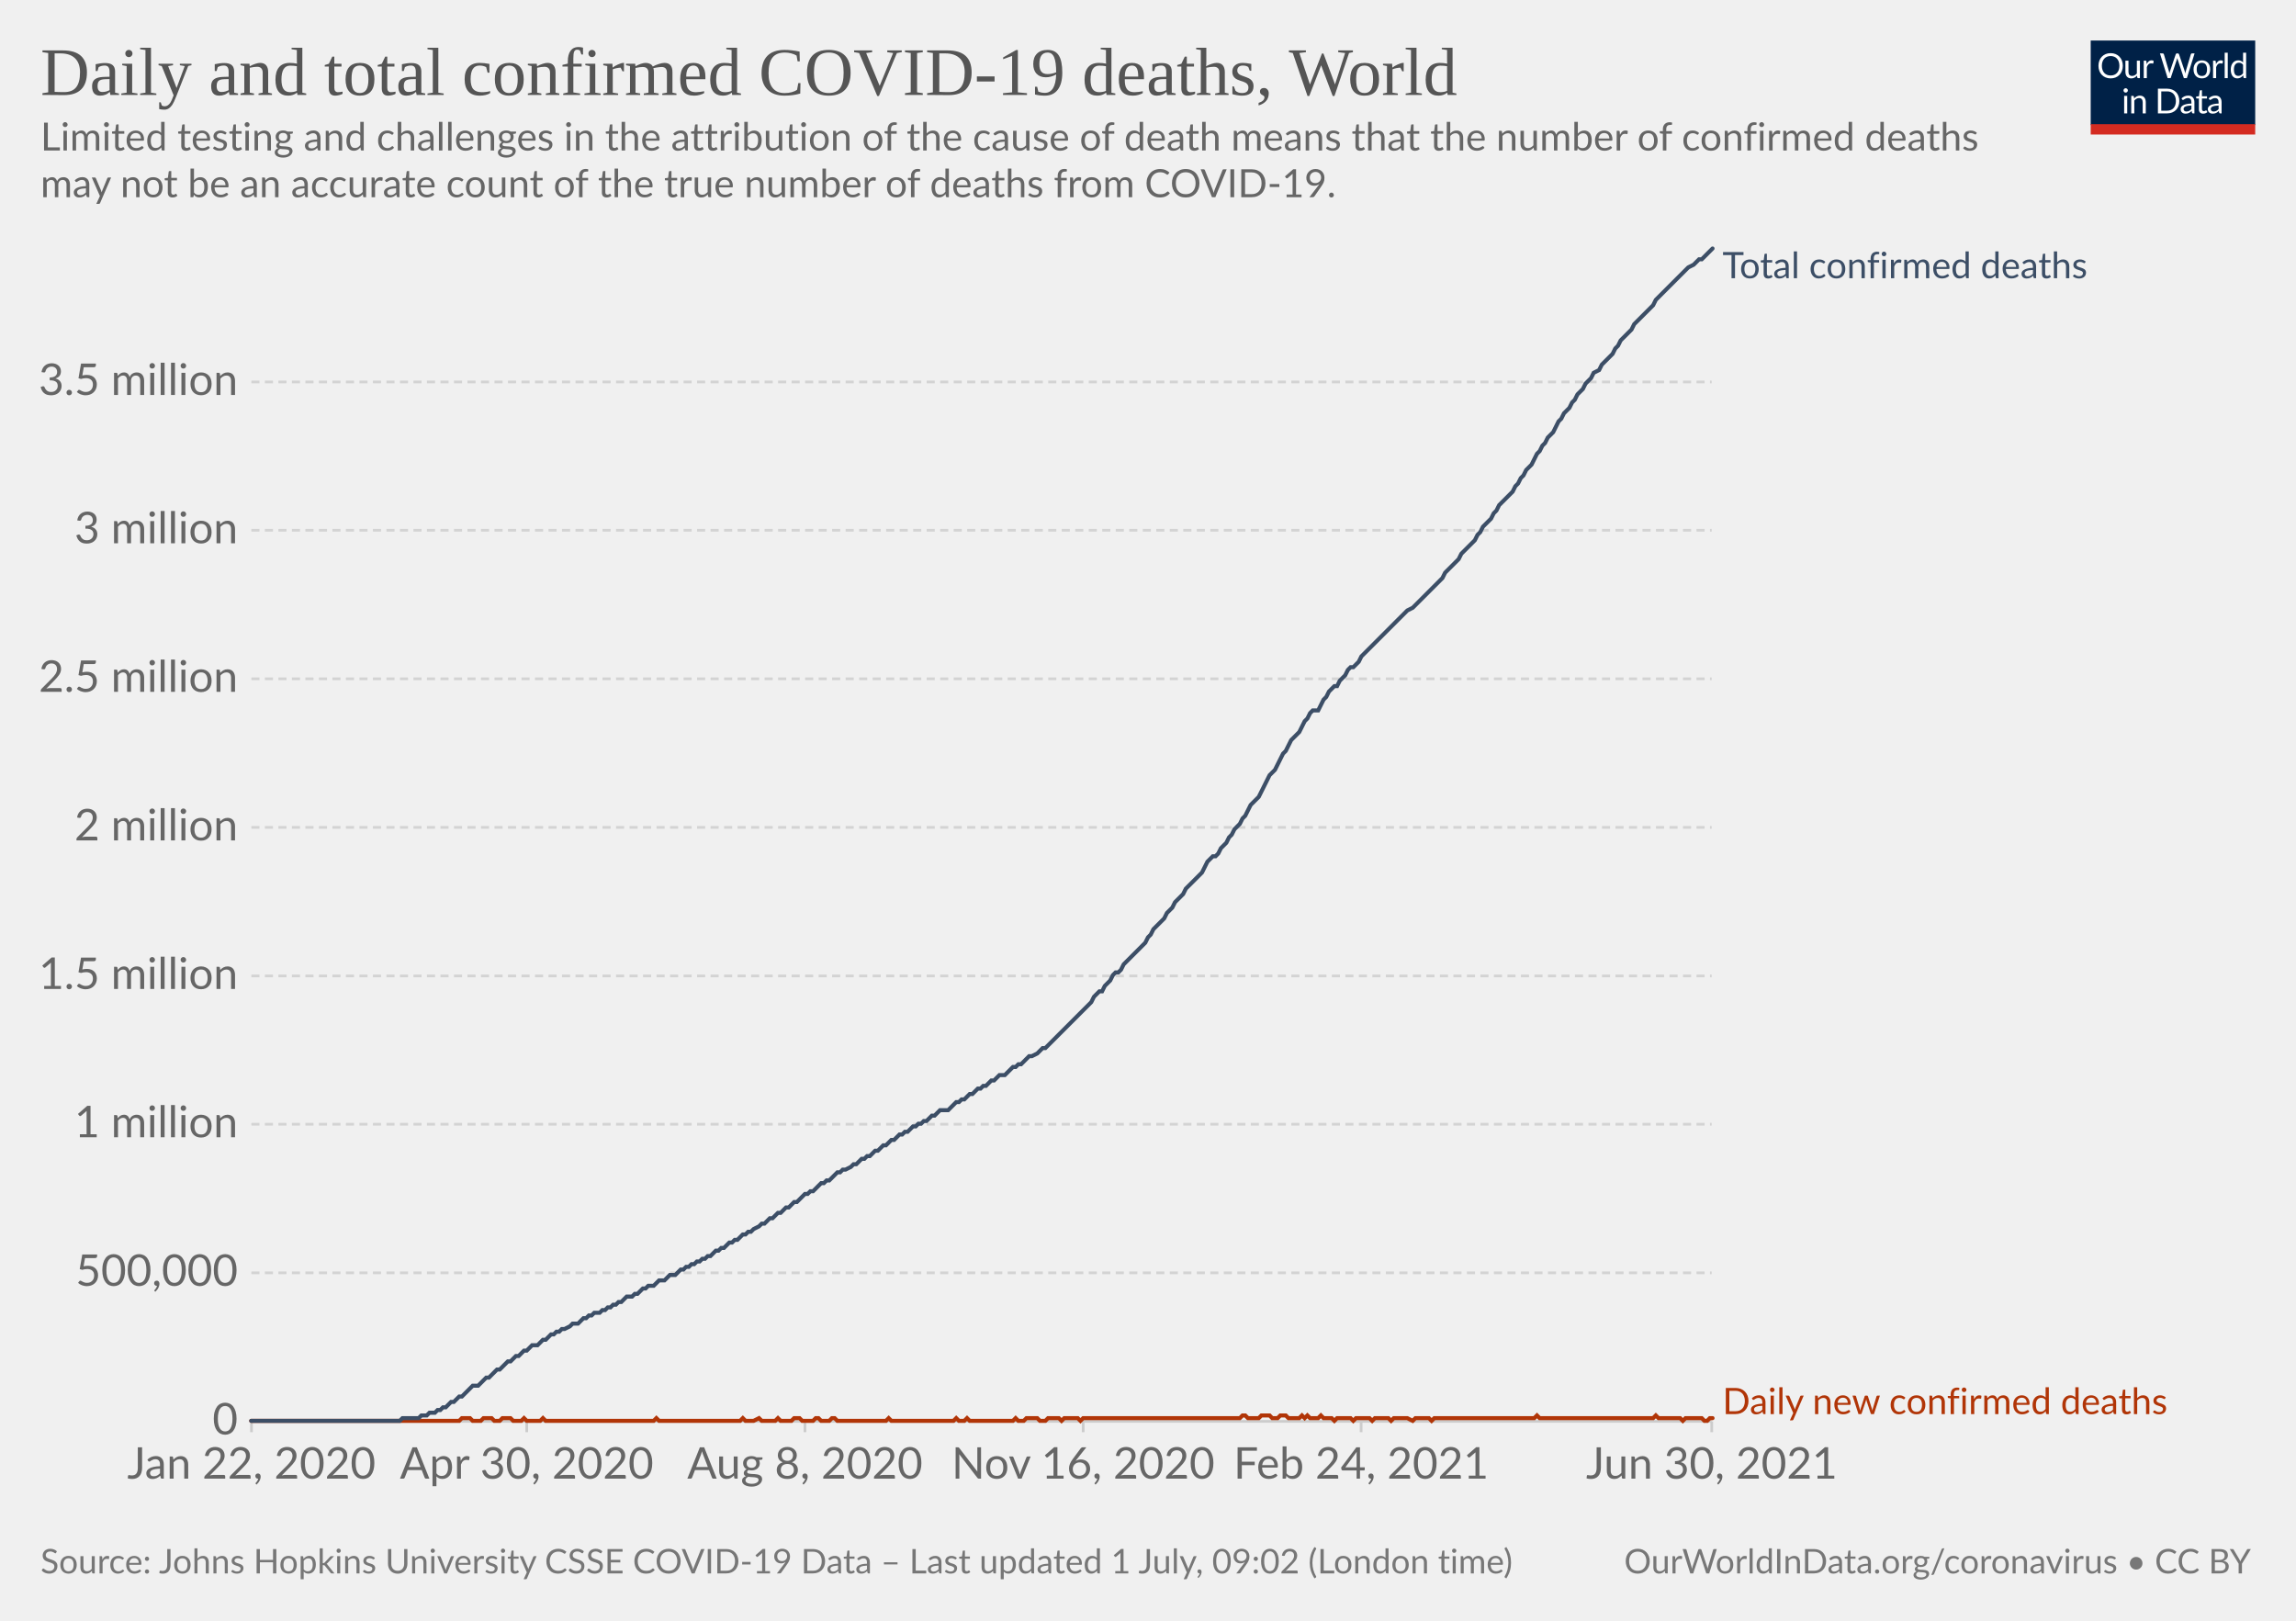
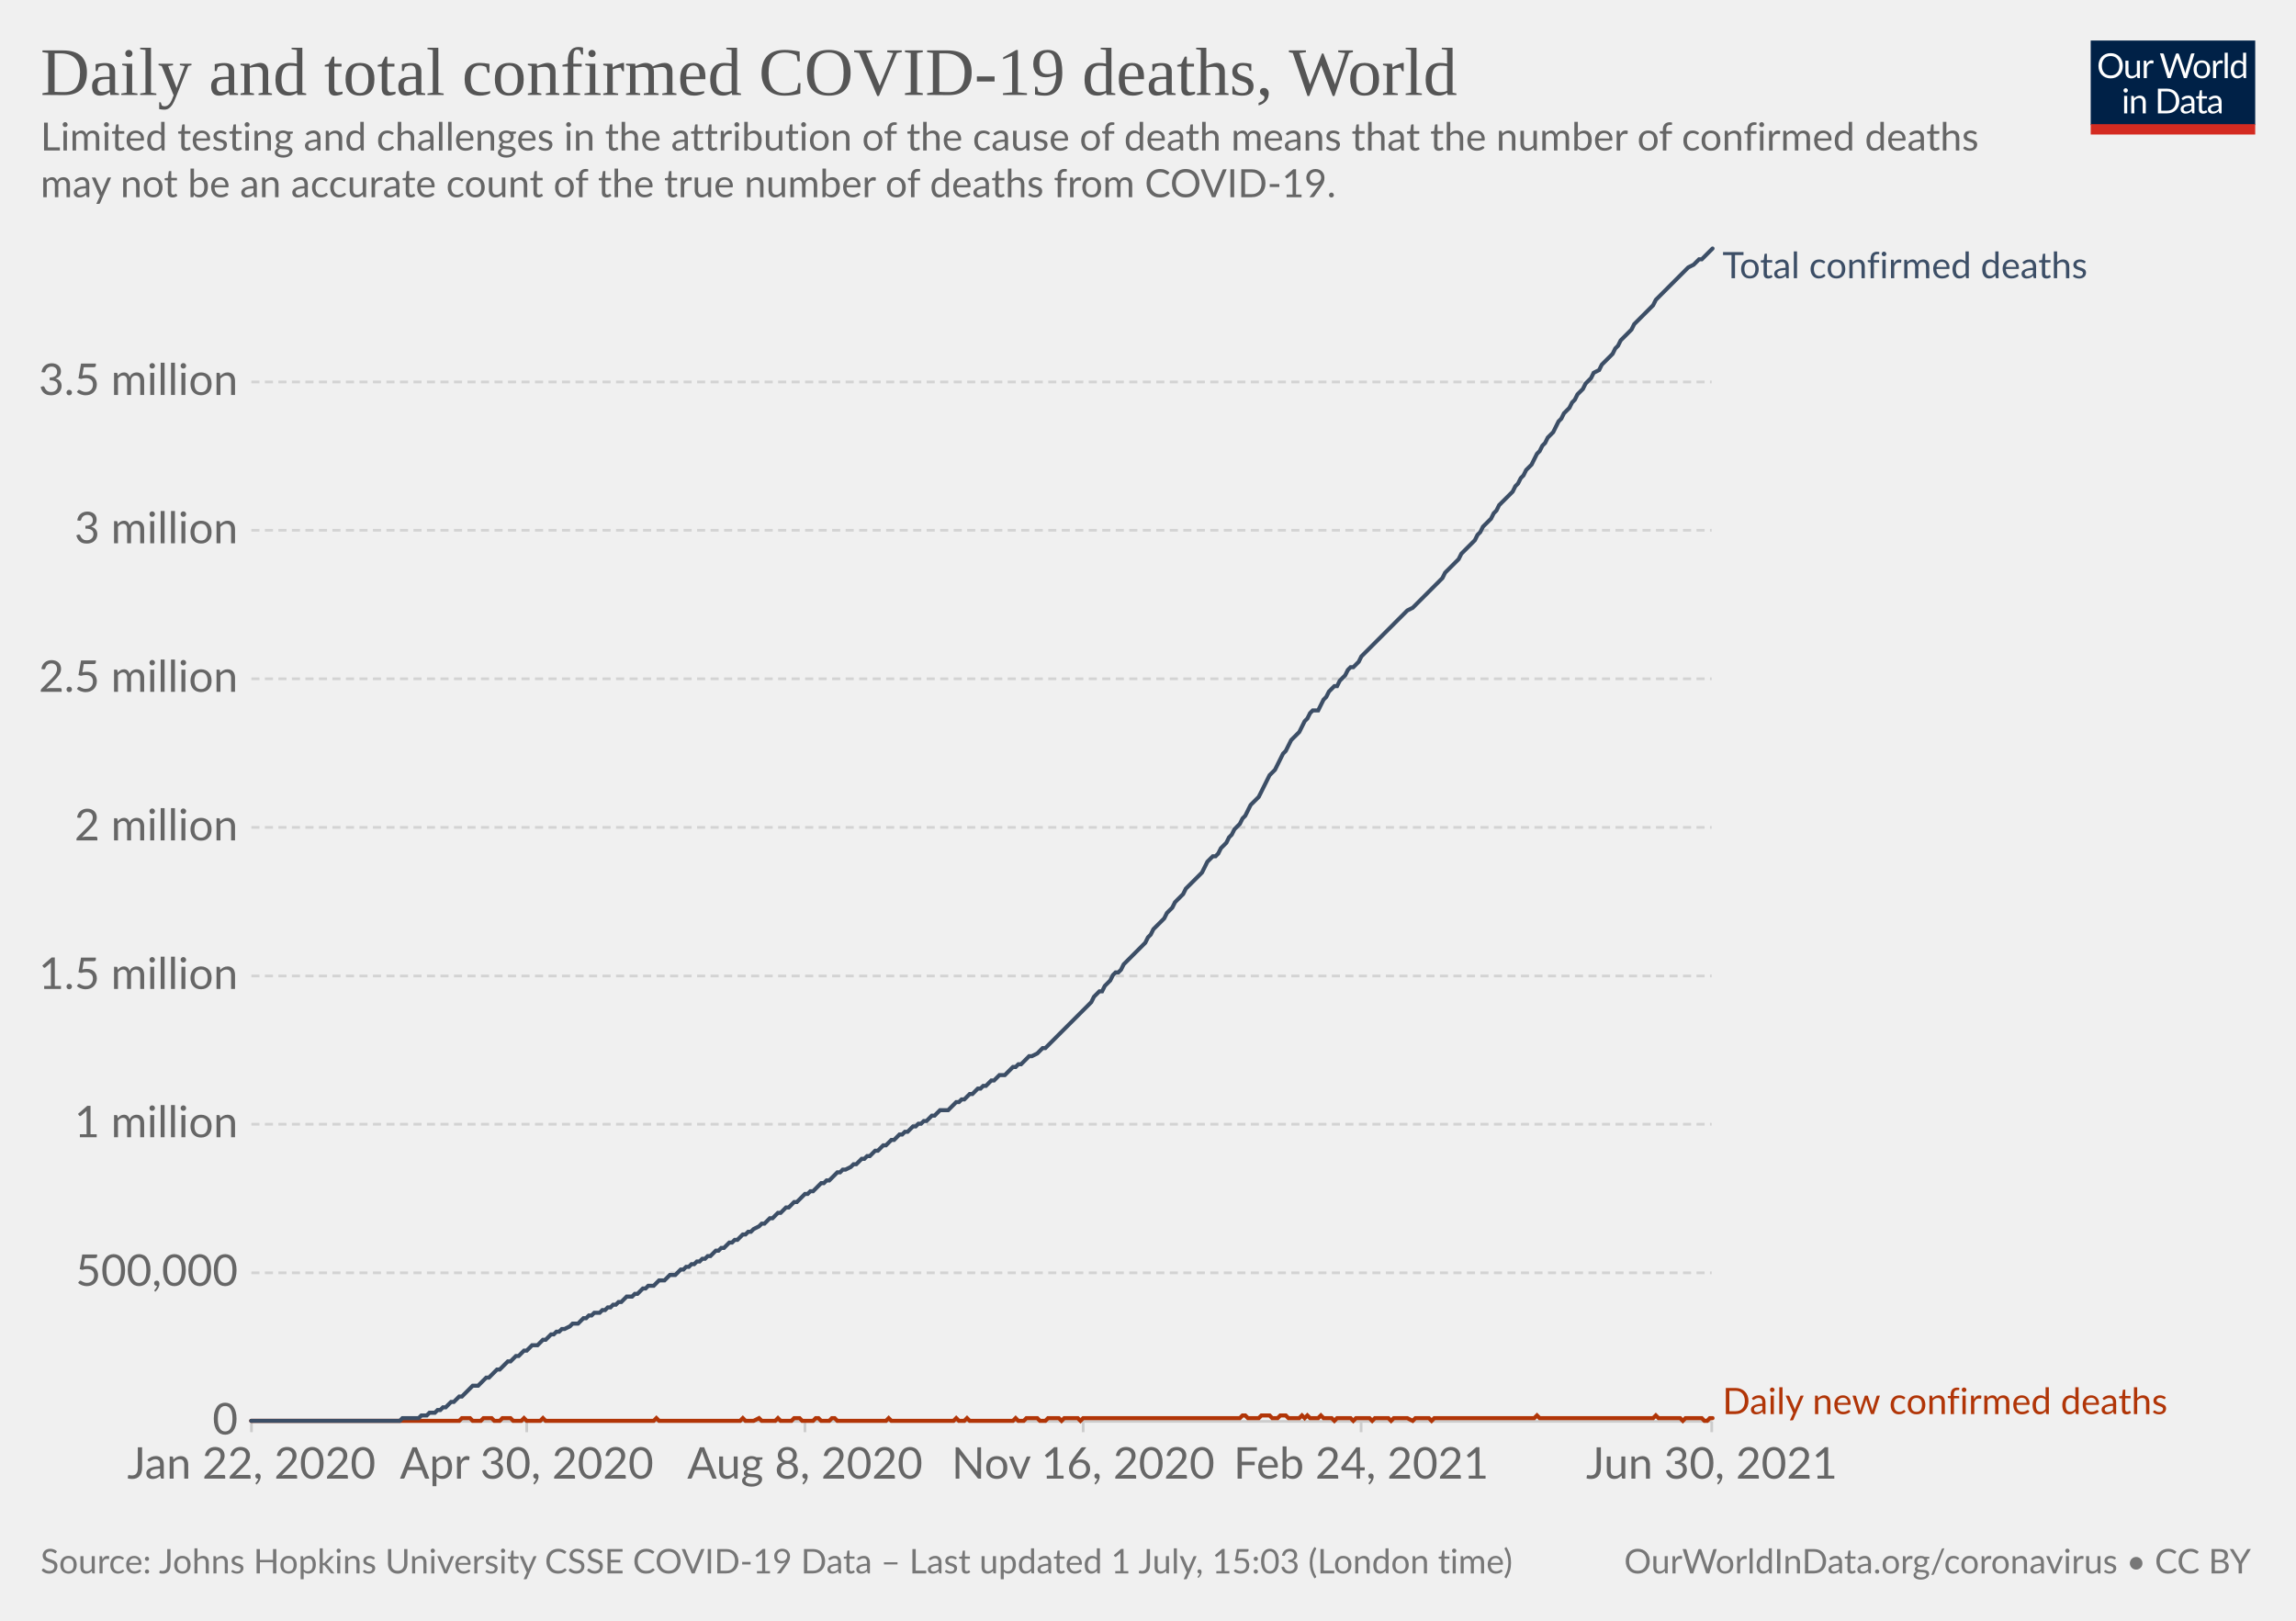
<svg xmlns="http://www.w3.org/2000/svg" version="1.1" style="background-color:#fff;-webkit-font-smoothing:antialiased" width="850" height="600" viewBox="0 0 850 600" font-family="Lato,'Helvetica Neue',Helvetica,Arial,sans-serif" font-size="18" text-rendering="optimizeLegibility">
  <g class="HeaderView">
    <g transform="matrix(.29 0 0 .29 774 15)">
      <svg className="owidLog" width="210" height="120" viewBox="0 0 210 120" fill="none">
        <g clip-path="url(#clip0)">
          <path d="M0 0h210v107.89H0V0z" fill="#002147" />
          <path d="M40.98 32.25c0 2.36-.38 4.53-1.12 6.51a14.26 14.26 0 01-8.1 8.4c-1.9.78-4.02 1.17-6.34 1.17a16.6 16.6 0 01-6.33-1.17 14.31 14.31 0 01-8.08-8.4 18.29 18.29 0 01-1.12-6.51c0-2.36.38-4.53 1.12-6.5.75-1.97 1.8-3.67 3.17-5.1a14.32 14.32 0 014.9-3.34c1.92-.8 4.03-1.19 6.34-1.19 2.32 0 4.43.4 6.34 1.19 1.92.8 3.56 1.9 4.93 3.34a14.87 14.87 0 013.17 5.1 18.1 18.1 0 011.12 6.5zm-4.38 0c0-1.94-.26-3.68-.8-5.22a10.91 10.91 0 00-2.24-3.89 9.68 9.68 0 00-3.52-2.46 11.95 11.95 0 00-4.62-.86c-1.68 0-3.21.28-4.6.86a9.88 9.88 0 00-3.54 2.46 10.91 10.91 0 00-2.24 3.9c-.53 1.53-.8 3.27-.8 5.2 0 1.94.27 3.68.8 5.22a11.17 11.17 0 002.24 3.9 10.01 10.01 0 003.55 2.44c1.38.56 2.9.83 4.6.83s3.24-.27 4.61-.83a9.8 9.8 0 003.52-2.44 11.17 11.17 0 002.25-3.9c.53-1.54.8-3.28.8-5.21zm26.22-6.54V48H60.5c-.56 0-.9-.27-1.05-.81l-.31-2.4a12.45 12.45 0 01-3.26 2.6c-1.2.64-2.58.96-4.13.96-1.22 0-2.3-.2-3.24-.6a6.52 6.52 0 01-2.33-1.7 7.37 7.37 0 01-1.43-2.67c-.3-1.04-.46-2.2-.46-3.45V25.7h3.91v14.22c0 1.68.38 2.99 1.15 3.91.77.93 1.96 1.39 3.54 1.39 1.16 0 2.24-.27 3.23-.82a10.42 10.42 0 002.8-2.28V25.7h3.91zm8.61 4.47a9.94 9.94 0 012.6-3.56 5.64 5.64 0 013.76-1.3c.47 0 .92.05 1.34.15.44.1.83.27 1.17.49l-.3 2.92c-.09.37-.3.55-.66.55-.2 0-.5-.04-.9-.13a6.21 6.21 0 00-3.24.18 4.23 4.23 0 00-1.47.92c-.42.4-.81.9-1.17 1.5-.33.58-.64 1.26-.92 2.02V48H67.7V25.71h2.25c.42 0 .72.08.88.25.16.16.27.44.33.83l.26 3.39zm61.16-13.7L122.75 48h-3.82l-7.99-24.05a21.95 21.95 0 01-.42-1.58 38.36 38.36 0 01-.44 1.58L102.05 48h-3.83L88.4 16.47h3.54c.38 0 .7.1.95.29.26.2.43.43.5.73l6.52 21.9.28 1.28.29 1.46.3-1.46.38-1.27 7.41-21.91c.1-.25.26-.48.51-.69.27-.22.58-.33.95-.33h1.23c.38 0 .69.1.92.29a1.77 1.77 0 01.53.73l7.4 21.9a28.4 28.4 0 01.68 2.62 29.52 29.52 0 01.52-2.61l6.54-21.91a1.31 1.31 0 01.48-.7c.27-.21.58-.32.95-.32h3.32zm9.35 8.88c1.63 0 3.1.27 4.4.82a9.43 9.43 0 015.46 5.94c.5 1.4.74 2.98.74 4.73 0 1.76-.25 3.34-.74 4.75a9.43 9.43 0 01-5.46 5.92c-1.3.52-2.77.79-4.4.79-1.64 0-3.12-.27-4.44-.8a9.42 9.42 0 01-3.35-2.3c-.92-1-1.63-2.2-2.13-3.61-.49-1.41-.73-3-.73-4.75s.24-3.33.73-4.73c.5-1.43 1.2-2.64 2.13-3.63a9.4 9.4 0 013.35-2.31c1.32-.55 2.8-.82 4.44-.82zm0 19.89c2.2 0 3.84-.73 4.93-2.2 1.08-1.48 1.63-3.54 1.63-6.18 0-2.66-.55-4.72-1.63-6.2-1.09-1.49-2.73-2.23-4.93-2.23-1.12 0-2.09.2-2.93.57a5.71 5.71 0 00-2.06 1.65 7.5 7.5 0 00-1.24 2.67c-.26 1.04-.4 2.22-.4 3.54 0 2.64.55 4.7 1.64 6.18 1.1 1.47 2.76 2.2 4.99 2.2zm17.97-15.07a9.94 9.94 0 012.6-3.56 5.64 5.64 0 013.76-1.3c.47 0 .91.05 1.34.15.44.1.83.27 1.16.49l-.28 2.92c-.09.37-.31.55-.66.55-.2 0-.5-.04-.9-.13a6.2 6.2 0 00-3.24.18 4.23 4.23 0 00-1.47.92c-.43.4-.82.9-1.17 1.5a13.1 13.1 0 00-.92 2.02V48h-3.94V25.71h2.24c.43 0 .72.08.88.25.17.16.28.44.33.83l.27 3.39zm15.04-14.59V48h-3.92V15.6h3.92zm19.55 15.43a6.22 6.22 0 00-2.38-2.05 6.7 6.7 0 00-2.86-.6c-2.07 0-3.66.75-4.77 2.23-1.12 1.48-1.68 3.6-1.68 6.33 0 1.46.13 2.7.38 3.74a7.29 7.29 0 001.1 2.56 4.35 4.35 0 001.78 1.45c.7.3 1.5.46 2.4.46 1.29 0 2.41-.3 3.36-.88a9.6 9.6 0 002.67-2.49V31.02zm3.91-15.43V48h-2.33c-.56 0-.9-.27-1.06-.81l-.35-2.71a12.13 12.13 0 01-3.25 2.77 8.28 8.28 0 01-4.23 1.06 7.31 7.31 0 01-6.14-2.9c-.73-.96-1.3-2.15-1.69-3.57a18.35 18.35 0 01.07-9.48 11.29 11.29 0 011.89-3.7 8.7 8.7 0 017.06-3.34 7.96 7.96 0 016.12 2.62V15.59h3.91zM46.61 70.71V93H42.7V70.71h3.91zm.84-7c0 .39-.08.75-.24 1.09a2.81 2.81 0 01-1.52 1.47 2.67 2.67 0 01-2.16 0 2.9 2.9 0 01-1.45-1.47 2.67 2.67 0 010-2.16c.15-.35.35-.65.6-.9.25-.27.53-.47.85-.62a2.67 2.67 0 012.16 0c.35.15.65.35.9.62.27.25.47.55.62.9.16.34.24.7.24 1.08zm7.97 10.24c.49-.54 1-1.04 1.54-1.48a9.85 9.85 0 013.66-1.84 8.96 8.96 0 015.43.35c.94.4 1.72.97 2.33 1.71a7.36 7.36 0 011.43 2.67c.32 1.04.49 2.19.49 3.45V93h-3.94V78.81c0-1.69-.4-3-1.17-3.92-.76-.93-1.93-1.4-3.5-1.4a6.6 6.6 0 00-3.25.83c-1 .56-1.92 1.31-2.77 2.27V93h-3.94V70.71h2.35c.56 0 .9.28 1.04.82l.3 2.42zm57.7 3.3c0 2.36-.37 4.5-1.11 6.44a14.3 14.3 0 01-3.17 4.98 14.1 14.1 0 01-4.93 3.2c-1.9.76-4.02 1.13-6.33 1.13H85.8V61.47h11.77c2.31 0 4.42.39 6.33 1.15a13.8 13.8 0 018.1 8.18 17.75 17.75 0 011.12 6.45zm-4.37 0c0-1.94-.26-3.67-.8-5.2a10.94 10.94 0 00-2.23-3.87 9.57 9.57 0 00-3.53-2.42 12.23 12.23 0 00-4.61-.83h-7.5v24.62h7.5c1.7 0 3.24-.28 4.61-.84a9.7 9.7 0 003.53-2.4 10.94 10.94 0 002.24-3.87c.53-1.53.8-3.26.8-5.2zm19.8 5.72c-1.8.06-3.34.2-4.62.44-1.26.22-2.3.51-3.1.88-.8.36-1.37.8-1.74 1.3-.35.5-.53 1.05-.53 1.67 0 .58.1 1.1.3 1.52a3 3 0 00.76 1.05c.34.27.73.46 1.17.6a6.13 6.13 0 001.45.17 7.28 7.28 0 003.5-.81 11.95 11.95 0 002.82-2.2v-4.62zm-12.65-9.11a12.73 12.73 0 013.98-2.66c1.43-.59 3-.88 4.73-.88 1.25 0 2.36.2 3.33.61a6.81 6.81 0 013.94 4.38c.33 1.04.5 2.19.5 3.43V93h-1.74a1.8 1.8 0 01-.88-.18c-.2-.13-.36-.38-.48-.74l-.44-2.12-1.72 1.46a9.48 9.48 0 01-3.74 1.7c-.69.15-1.46.23-2.3.23-.87 0-1.69-.12-2.45-.35a5.34 5.34 0 01-3.34-2.93 6.64 6.64 0 01-.49-2.64c0-.88.25-1.72.73-2.53a6.33 6.33 0 012.35-2.17c1.09-.63 2.5-1.15 4.25-1.54 1.75-.41 3.89-.65 6.42-.7v-1.75c0-1.73-.37-3.03-1.12-3.91-.75-.9-1.84-1.34-3.28-1.34-.97 0-1.78.12-2.44.37-.64.23-1.2.5-1.7.81l-1.23.82c-.33.23-.67.35-1 .35-.27 0-.5-.07-.69-.2a2.1 2.1 0 01-.48-.53l-.7-1.25zm27.67 19.5c-1.76 0-3.12-.5-4.07-1.48-.94-.98-1.41-2.4-1.41-4.25V74h-2.68a.9.9 0 01-.6-.2c-.16-.14-.24-.36-.24-.66v-1.56l3.65-.46.9-6.89a.9.9 0 01.29-.52.88.88 0 01.62-.22H142v7.67h6.44V74H142v13.38c0 .94.22 1.63.68 2.09.45.45 1.04.68 1.76.68a3.21 3.21 0 001.85-.53l.55-.35c.16-.12.3-.18.41-.18.2 0 .4.13.55.38l1.15 1.87a7.45 7.45 0 01-2.44 1.5 8.53 8.53 0 01-2.95.52zm19.68-10.4c-1.8.07-3.34.21-4.62.45-1.26.22-2.3.51-3.1.88-.8.36-1.37.8-1.74 1.3-.35.5-.53 1.05-.53 1.67 0 .58.1 1.1.3 1.52a2.9 2.9 0 00.76 1.05c.34.27.73.46 1.17.6a6.13 6.13 0 001.45.17 7.3 7.3 0 003.5-.81 12.04 12.04 0 002.82-2.2v-4.62zm-12.65-9.1a12.72 12.72 0 013.99-2.66c1.42-.59 3-.88 4.72-.88 1.25 0 2.36.2 3.33.61a6.81 6.81 0 013.94 4.38c.33 1.04.5 2.19.5 3.43V93h-1.74a1.8 1.8 0 01-.88-.18c-.2-.13-.36-.38-.48-.74l-.44-2.12-1.72 1.46a9.48 9.48 0 01-3.74 1.7c-.69.15-1.46.23-2.3.23-.87 0-1.69-.12-2.45-.35a5.33 5.33 0 01-3.34-2.93 6.62 6.62 0 01-.49-2.64c0-.88.25-1.72.73-2.53a6.33 6.33 0 012.35-2.17c1.09-.63 2.5-1.15 4.25-1.54a31.2 31.2 0 016.42-.7v-1.75c0-1.73-.37-3.03-1.12-3.91-.75-.9-1.84-1.34-3.28-1.34-.97 0-1.78.12-2.44.37-.64.23-1.2.5-1.7.81l-1.22.82c-.34.23-.68.35-1.02.35-.26 0-.49-.07-.68-.2a1.88 1.88 0 01-.48-.53l-.7-1.25zM40.98 32.25c0 2.36-.38 4.53-1.12 6.51a14.26 14.26 0 01-8.1 8.4c-1.9.78-4.02 1.17-6.34 1.17a16.6 16.6 0 01-6.33-1.17 14.31 14.31 0 01-8.08-8.4 18.29 18.29 0 01-1.12-6.51c0-2.36.38-4.53 1.12-6.5.75-1.97 1.8-3.67 3.17-5.1a14.32 14.32 0 014.9-3.34c1.92-.8 4.03-1.19 6.34-1.19 2.32 0 4.43.4 6.34 1.19 1.92.8 3.56 1.9 4.93 3.34a14.87 14.87 0 013.17 5.1 18.1 18.1 0 011.12 6.5zm-4.38 0c0-1.94-.26-3.68-.8-5.22a10.91 10.91 0 00-2.24-3.89 9.68 9.68 0 00-3.52-2.46 11.95 11.95 0 00-4.62-.86c-1.68 0-3.21.28-4.6.86a9.88 9.88 0 00-3.54 2.46 10.91 10.91 0 00-2.24 3.9c-.53 1.53-.8 3.27-.8 5.2 0 1.94.27 3.68.8 5.22a11.17 11.17 0 002.24 3.9 10.01 10.01 0 003.55 2.44c1.38.56 2.9.83 4.6.83s3.24-.27 4.61-.83a9.8 9.8 0 003.52-2.44 11.17 11.17 0 002.25-3.9c.53-1.54.8-3.28.8-5.21zm26.22-6.54V48H60.5c-.56 0-.9-.27-1.05-.81l-.31-2.4a12.45 12.45 0 01-3.26 2.6c-1.2.64-2.58.96-4.13.96-1.22 0-2.3-.2-3.24-.6a6.52 6.52 0 01-2.33-1.7 7.37 7.37 0 01-1.43-2.67c-.3-1.04-.46-2.2-.46-3.45V25.7h3.91v14.22c0 1.68.38 2.99 1.15 3.91.77.93 1.96 1.39 3.54 1.39 1.16 0 2.24-.27 3.23-.82a10.42 10.42 0 002.8-2.28V25.7h3.91zm8.61 4.47a9.94 9.94 0 012.6-3.56 5.64 5.64 0 013.76-1.3c.47 0 .92.05 1.34.15.44.1.83.27 1.17.49l-.3 2.92c-.09.37-.3.55-.66.55-.2 0-.5-.04-.9-.13a6.21 6.21 0 00-3.24.18 4.23 4.23 0 00-1.47.92c-.42.4-.81.9-1.17 1.5-.33.58-.64 1.26-.92 2.02V48H67.7V25.71h2.25c.42 0 .72.08.88.25.16.16.27.44.33.83l.26 3.39zm61.16-13.7L122.75 48h-3.82l-7.99-24.05a21.95 21.95 0 01-.42-1.58 38.36 38.36 0 01-.44 1.58L102.05 48h-3.83L88.4 16.47h3.54c.38 0 .7.1.95.29.26.2.43.43.5.73l6.52 21.9.28 1.28.29 1.46.3-1.46.38-1.27 7.41-21.91c.1-.25.26-.48.51-.69.27-.22.58-.33.95-.33h1.23c.38 0 .69.1.92.29a1.77 1.77 0 01.53.73l7.4 21.9a28.4 28.4 0 01.68 2.62 29.52 29.52 0 01.52-2.61l6.54-21.91a1.31 1.31 0 01.48-.7c.27-.21.58-.32.95-.32h3.32zm9.35 8.88c1.63 0 3.1.27 4.4.82a9.43 9.43 0 015.46 5.94c.5 1.4.74 2.98.74 4.73 0 1.76-.25 3.34-.74 4.75a9.43 9.43 0 01-5.46 5.92c-1.3.52-2.77.79-4.4.79-1.64 0-3.12-.27-4.44-.8a9.42 9.42 0 01-3.35-2.3c-.92-1-1.63-2.2-2.13-3.61-.49-1.41-.73-3-.73-4.75s.24-3.33.73-4.73c.5-1.43 1.2-2.64 2.13-3.63a9.4 9.4 0 013.35-2.31c1.32-.55 2.8-.82 4.44-.82zm0 19.89c2.2 0 3.84-.73 4.93-2.2 1.08-1.48 1.63-3.54 1.63-6.18 0-2.66-.55-4.72-1.63-6.2-1.09-1.49-2.73-2.23-4.93-2.23-1.12 0-2.09.2-2.93.57a5.71 5.71 0 00-2.06 1.65 7.5 7.5 0 00-1.24 2.67c-.26 1.04-.4 2.22-.4 3.54 0 2.64.55 4.7 1.64 6.18 1.1 1.47 2.76 2.2 4.99 2.2zm17.97-15.07a9.94 9.94 0 012.6-3.56 5.64 5.64 0 013.76-1.3c.47 0 .91.05 1.34.15.44.1.83.27 1.16.49l-.28 2.92c-.09.37-.31.55-.66.55-.2 0-.5-.04-.9-.13a6.2 6.2 0 00-3.24.18 4.23 4.23 0 00-1.47.92c-.43.4-.82.9-1.17 1.5a13.1 13.1 0 00-.92 2.02V48h-3.94V25.71h2.24c.43 0 .72.08.88.25.17.16.28.44.33.83l.27 3.39zm15.04-14.59V48h-3.92V15.6h3.92zm19.55 15.43a6.22 6.22 0 00-2.38-2.05 6.7 6.7 0 00-2.86-.6c-2.07 0-3.66.75-4.77 2.23-1.12 1.48-1.68 3.6-1.68 6.33 0 1.46.13 2.7.38 3.74a7.29 7.29 0 001.1 2.56 4.35 4.35 0 001.78 1.45c.7.3 1.5.46 2.4.46 1.29 0 2.41-.3 3.36-.88a9.6 9.6 0 002.67-2.49V31.02zm3.91-15.43V48h-2.33c-.56 0-.9-.27-1.06-.81l-.35-2.71a12.13 12.13 0 01-3.25 2.77 8.28 8.28 0 01-4.23 1.06 7.31 7.31 0 01-6.14-2.9c-.73-.96-1.3-2.15-1.69-3.57a18.35 18.35 0 01.07-9.48 11.29 11.29 0 011.89-3.7 8.7 8.7 0 017.06-3.34 7.96 7.96 0 016.12 2.62V15.59h3.91zM46.61 70.71V93H42.7V70.71h3.91zm.84-7c0 .39-.08.75-.24 1.09a2.81 2.81 0 01-1.52 1.47 2.67 2.67 0 01-2.16 0 2.9 2.9 0 01-1.45-1.47 2.67 2.67 0 010-2.16c.15-.35.35-.65.6-.9.25-.27.53-.47.85-.62a2.67 2.67 0 012.16 0c.35.15.65.35.9.62.27.25.47.55.62.9.16.34.24.7.24 1.08zm7.97 10.24c.49-.54 1-1.04 1.54-1.48a9.85 9.85 0 013.66-1.84 8.96 8.96 0 015.43.35c.94.4 1.72.97 2.33 1.71a7.36 7.36 0 011.43 2.67c.32 1.04.49 2.19.49 3.45V93h-3.94V78.81c0-1.69-.4-3-1.17-3.92-.76-.93-1.93-1.4-3.5-1.4a6.6 6.6 0 00-3.25.83c-1 .56-1.92 1.31-2.77 2.27V93h-3.94V70.71h2.35c.56 0 .9.28 1.04.82l.3 2.42zm57.7 3.3c0 2.36-.37 4.5-1.11 6.44a14.3 14.3 0 01-3.17 4.98 14.1 14.1 0 01-4.93 3.2c-1.9.76-4.02 1.13-6.33 1.13H85.8V61.47h11.77c2.31 0 4.42.39 6.33 1.15a13.8 13.8 0 018.1 8.18 17.75 17.75 0 011.12 6.45zm-4.37 0c0-1.94-.26-3.67-.8-5.2a10.94 10.94 0 00-2.23-3.87 9.57 9.57 0 00-3.53-2.42 12.23 12.23 0 00-4.61-.83h-7.5v24.62h7.5c1.7 0 3.24-.28 4.61-.84a9.7 9.7 0 003.53-2.4 10.94 10.94 0 002.24-3.87c.53-1.53.8-3.26.8-5.2zm19.8 5.72c-1.8.06-3.34.2-4.62.44-1.26.22-2.3.51-3.1.88-.8.36-1.37.8-1.74 1.3-.35.5-.53 1.05-.53 1.67 0 .58.1 1.1.3 1.52a3 3 0 00.76 1.05c.34.27.73.46 1.17.6a6.13 6.13 0 001.45.17 7.28 7.28 0 003.5-.81 11.95 11.95 0 002.82-2.2v-4.62zm-12.65-9.11a12.73 12.73 0 013.98-2.66c1.43-.59 3-.88 4.73-.88 1.25 0 2.36.2 3.33.61a6.81 6.81 0 013.94 4.38c.33 1.04.5 2.19.5 3.43V93h-1.74a1.8 1.8 0 01-.88-.18c-.2-.13-.36-.38-.48-.74l-.44-2.12-1.72 1.46a9.48 9.48 0 01-3.74 1.7c-.69.15-1.46.23-2.3.23-.87 0-1.69-.12-2.45-.35a5.34 5.34 0 01-3.34-2.93 6.64 6.64 0 01-.49-2.64c0-.88.25-1.72.73-2.53a6.33 6.33 0 012.35-2.17c1.09-.63 2.5-1.15 4.25-1.54 1.75-.41 3.89-.65 6.42-.7v-1.75c0-1.73-.37-3.03-1.12-3.91-.75-.9-1.84-1.34-3.28-1.34-.97 0-1.78.12-2.44.37-.64.23-1.2.5-1.7.81l-1.23.82c-.33.23-.67.35-1 .35-.27 0-.5-.07-.69-.2a2.1 2.1 0 01-.48-.53l-.7-1.25zm27.67 19.5c-1.76 0-3.12-.5-4.07-1.48-.94-.98-1.41-2.4-1.41-4.25V74h-2.68a.9.9 0 01-.6-.2c-.16-.14-.24-.36-.24-.66v-1.56l3.65-.46.9-6.89a.9.9 0 01.29-.52.88.88 0 01.62-.22H142v7.67h6.44V74H142v13.38c0 .94.22 1.63.68 2.09.45.45 1.04.68 1.76.68a3.21 3.21 0 001.85-.53l.55-.35c.16-.12.3-.18.41-.18.2 0 .4.13.55.38l1.15 1.87a7.45 7.45 0 01-2.44 1.5 8.53 8.53 0 01-2.95.52zm19.68-10.4c-1.8.07-3.34.21-4.62.45-1.26.22-2.3.51-3.1.88-.8.36-1.37.8-1.74 1.3-.35.5-.53 1.05-.53 1.67 0 .58.1 1.1.3 1.52a2.9 2.9 0 00.76 1.05c.34.27.73.46 1.17.6a6.13 6.13 0 001.45.17 7.3 7.3 0 003.5-.81 12.04 12.04 0 002.82-2.2v-4.62zm-12.65-9.1a12.72 12.72 0 013.99-2.66c1.42-.59 3-.88 4.72-.88 1.25 0 2.36.2 3.33.61a6.81 6.81 0 013.94 4.38c.33 1.04.5 2.19.5 3.43V93h-1.74a1.8 1.8 0 01-.88-.18c-.2-.13-.36-.38-.48-.74l-.44-2.12-1.72 1.46a9.48 9.48 0 01-3.74 1.7c-.69.15-1.46.23-2.3.23-.87 0-1.69-.12-2.45-.35a5.33 5.33 0 01-3.34-2.93 6.62 6.62 0 01-.49-2.64c0-.88.25-1.72.73-2.53a6.33 6.33 0 012.35-2.17c1.09-.63 2.5-1.15 4.25-1.54a31.2 31.2 0 016.42-.7v-1.75c0-1.73-.37-3.03-1.12-3.91-.75-.9-1.84-1.34-3.28-1.34-.97 0-1.78.12-2.44.37-.64.23-1.2.5-1.7.81l-1.22.82c-.34.23-.68.35-1.02.35-.26 0-.49-.07-.68-.2a1.88 1.88 0 01-.48-.53l-.7-1.25zM40.98 32.25c0 2.36-.38 4.53-1.12 6.51a14.26 14.26 0 01-8.1 8.4c-1.9.78-4.02 1.17-6.34 1.17a16.6 16.6 0 01-6.33-1.17 14.31 14.31 0 01-8.08-8.4 18.29 18.29 0 01-1.12-6.51c0-2.36.38-4.53 1.12-6.5.75-1.97 1.8-3.67 3.17-5.1a14.32 14.32 0 014.9-3.34c1.92-.8 4.03-1.19 6.34-1.19 2.32 0 4.43.4 6.34 1.19 1.92.8 3.56 1.9 4.93 3.34a14.87 14.87 0 013.17 5.1 18.1 18.1 0 011.12 6.5zm-4.38 0c0-1.94-.26-3.68-.8-5.22a10.91 10.91 0 00-2.24-3.89 9.68 9.68 0 00-3.52-2.46 11.95 11.95 0 00-4.62-.86c-1.68 0-3.21.28-4.6.86a9.88 9.88 0 00-3.54 2.46 10.91 10.91 0 00-2.24 3.9c-.53 1.53-.8 3.27-.8 5.2 0 1.94.27 3.68.8 5.22a11.17 11.17 0 002.24 3.9 10.01 10.01 0 003.55 2.44c1.38.56 2.9.83 4.6.83s3.24-.27 4.61-.83a9.8 9.8 0 003.52-2.44 11.17 11.17 0 002.25-3.9c.53-1.54.8-3.28.8-5.21zm26.22-6.54V48H60.5c-.56 0-.9-.27-1.05-.81l-.31-2.4a12.45 12.45 0 01-3.26 2.6c-1.2.64-2.58.96-4.13.96-1.22 0-2.3-.2-3.24-.6a6.52 6.52 0 01-2.33-1.7 7.37 7.37 0 01-1.43-2.67c-.3-1.04-.46-2.2-.46-3.45V25.7h3.91v14.22c0 1.68.38 2.99 1.15 3.91.77.93 1.96 1.39 3.54 1.39 1.16 0 2.24-.27 3.23-.82a10.42 10.42 0 002.8-2.28V25.7h3.91zm8.61 4.47a9.94 9.94 0 012.6-3.56 5.64 5.64 0 013.76-1.3c.47 0 .92.05 1.34.15.44.1.83.27 1.17.49l-.3 2.92c-.09.37-.3.55-.66.55-.2 0-.5-.04-.9-.13a6.21 6.21 0 00-3.24.18 4.23 4.23 0 00-1.47.92c-.42.4-.81.9-1.17 1.5-.33.58-.64 1.26-.92 2.02V48H67.7V25.71h2.25c.42 0 .72.08.88.25.16.16.27.44.33.83l.26 3.39zm61.16-13.7L122.75 48h-3.82l-7.99-24.05a21.95 21.95 0 01-.42-1.58 38.36 38.36 0 01-.44 1.58L102.05 48h-3.83L88.4 16.47h3.54c.38 0 .7.1.95.29.26.2.43.43.5.73l6.52 21.9.28 1.28.29 1.46.3-1.46.38-1.27 7.41-21.91c.1-.25.26-.48.51-.69.27-.22.58-.33.95-.33h1.23c.38 0 .69.1.92.29a1.77 1.77 0 01.53.73l7.4 21.9a28.4 28.4 0 01.68 2.62 29.52 29.52 0 01.52-2.61l6.54-21.91a1.31 1.31 0 01.48-.7c.27-.21.58-.32.95-.32h3.32zm9.35 8.88c1.63 0 3.1.27 4.4.82a9.43 9.43 0 015.46 5.94c.5 1.4.74 2.98.74 4.73 0 1.76-.25 3.34-.74 4.75a9.43 9.43 0 01-5.46 5.92c-1.3.52-2.77.79-4.4.79-1.64 0-3.12-.27-4.44-.8a9.42 9.42 0 01-3.35-2.3c-.92-1-1.63-2.2-2.13-3.61-.49-1.41-.73-3-.73-4.75s.24-3.33.73-4.73c.5-1.43 1.2-2.64 2.13-3.63a9.4 9.4 0 013.35-2.31c1.32-.55 2.8-.82 4.44-.82zm0 19.89c2.2 0 3.84-.73 4.93-2.2 1.08-1.48 1.63-3.54 1.63-6.18 0-2.66-.55-4.72-1.63-6.2-1.09-1.49-2.73-2.23-4.93-2.23-1.12 0-2.09.2-2.93.57a5.71 5.71 0 00-2.06 1.65 7.5 7.5 0 00-1.24 2.67c-.26 1.04-.4 2.22-.4 3.54 0 2.64.55 4.7 1.64 6.18 1.1 1.47 2.76 2.2 4.99 2.2zm17.97-15.07a9.94 9.94 0 012.6-3.56 5.64 5.64 0 013.76-1.3c.47 0 .91.05 1.34.15.44.1.83.27 1.16.49l-.28 2.92c-.09.37-.31.55-.66.55-.2 0-.5-.04-.9-.13a6.2 6.2 0 00-3.24.18 4.23 4.23 0 00-1.47.92c-.43.4-.82.9-1.17 1.5a13.1 13.1 0 00-.92 2.02V48h-3.94V25.71h2.24c.43 0 .72.08.88.25.17.16.28.44.33.83l.27 3.39zm15.04-14.59V48h-3.92V15.6h3.92zm19.55 15.43a6.22 6.22 0 00-2.38-2.05 6.7 6.7 0 00-2.86-.6c-2.07 0-3.66.75-4.77 2.23-1.12 1.48-1.68 3.6-1.68 6.33 0 1.46.13 2.7.38 3.74a7.29 7.29 0 001.1 2.56 4.35 4.35 0 001.78 1.45c.7.3 1.5.46 2.4.46 1.29 0 2.41-.3 3.36-.88a9.6 9.6 0 002.67-2.49V31.02zm3.91-15.43V48h-2.33c-.56 0-.9-.27-1.06-.81l-.35-2.71a12.13 12.13 0 01-3.25 2.77 8.28 8.28 0 01-4.23 1.06 7.31 7.31 0 01-6.14-2.9c-.73-.96-1.3-2.15-1.69-3.57a18.35 18.35 0 01.07-9.48 11.29 11.29 0 011.89-3.7 8.7 8.7 0 017.06-3.34 7.96 7.96 0 016.12 2.62V15.59h3.91zM46.61 70.71V93H42.7V70.71h3.91zm.84-7c0 .39-.08.75-.24 1.09a2.81 2.81 0 01-1.52 1.47 2.67 2.67 0 01-2.16 0 2.9 2.9 0 01-1.45-1.47 2.67 2.67 0 010-2.16c.15-.35.35-.65.6-.9.25-.27.53-.47.85-.62a2.67 2.67 0 012.16 0c.35.15.65.35.9.62.27.25.47.55.62.9.16.34.24.7.24 1.08zm7.97 10.24c.49-.54 1-1.04 1.54-1.48a9.85 9.85 0 013.66-1.84 8.96 8.96 0 015.43.35c.94.4 1.72.97 2.33 1.71a7.36 7.36 0 011.43 2.67c.32 1.04.49 2.19.49 3.45V93h-3.94V78.81c0-1.69-.4-3-1.17-3.92-.76-.93-1.93-1.4-3.5-1.4a6.6 6.6 0 00-3.25.83c-1 .56-1.92 1.31-2.77 2.27V93h-3.94V70.71h2.35c.56 0 .9.28 1.04.82l.3 2.42zm57.7 3.3c0 2.36-.37 4.5-1.11 6.44a14.3 14.3 0 01-3.17 4.98 14.1 14.1 0 01-4.93 3.2c-1.9.76-4.02 1.13-6.33 1.13H85.8V61.47h11.77c2.31 0 4.42.39 6.33 1.15a13.8 13.8 0 018.1 8.18 17.75 17.75 0 011.12 6.45zm-4.37 0c0-1.94-.26-3.67-.8-5.2a10.94 10.94 0 00-2.23-3.87 9.57 9.57 0 00-3.53-2.42 12.23 12.23 0 00-4.61-.83h-7.5v24.62h7.5c1.7 0 3.24-.28 4.61-.84a9.7 9.7 0 003.53-2.4 10.94 10.94 0 002.24-3.87c.53-1.53.8-3.26.8-5.2zm19.8 5.72c-1.8.06-3.34.2-4.62.44-1.26.22-2.3.51-3.1.88-.8.36-1.37.8-1.74 1.3-.35.5-.53 1.05-.53 1.67 0 .58.1 1.1.3 1.52a3 3 0 00.76 1.05c.34.27.73.46 1.17.6a6.13 6.13 0 001.45.17 7.28 7.28 0 003.5-.81 11.95 11.95 0 002.82-2.2v-4.62zm-12.65-9.11a12.73 12.73 0 013.98-2.66c1.43-.59 3-.88 4.73-.88 1.25 0 2.36.2 3.33.61a6.81 6.81 0 013.94 4.38c.33 1.04.5 2.19.5 3.43V93h-1.74a1.8 1.8 0 01-.88-.18c-.2-.13-.36-.38-.48-.74l-.44-2.12-1.72 1.46a9.48 9.48 0 01-3.74 1.7c-.69.15-1.46.23-2.3.23-.87 0-1.69-.12-2.45-.35a5.34 5.34 0 01-3.34-2.93 6.64 6.64 0 01-.49-2.64c0-.88.25-1.72.73-2.53a6.33 6.33 0 012.35-2.17c1.09-.63 2.5-1.15 4.25-1.54 1.75-.41 3.89-.65 6.42-.7v-1.75c0-1.73-.37-3.03-1.12-3.91-.75-.9-1.84-1.34-3.28-1.34-.97 0-1.78.12-2.44.37-.64.23-1.2.5-1.7.81l-1.23.82c-.33.23-.67.35-1 .35-.27 0-.5-.07-.69-.2a2.1 2.1 0 01-.48-.53l-.7-1.25zm27.67 19.5c-1.76 0-3.12-.5-4.07-1.48-.94-.98-1.41-2.4-1.41-4.25V74h-2.68a.9.9 0 01-.6-.2c-.16-.14-.24-.36-.24-.66v-1.56l3.65-.46.9-6.89a.9.9 0 01.29-.52.88.88 0 01.62-.22H142v7.67h6.44V74H142v13.38c0 .94.22 1.63.68 2.09.45.45 1.04.68 1.76.68a3.21 3.21 0 001.85-.53l.55-.35c.16-.12.3-.18.41-.18.2 0 .4.13.55.38l1.15 1.87a7.45 7.45 0 01-2.44 1.5 8.53 8.53 0 01-2.95.52zm19.68-10.4c-1.8.07-3.34.21-4.62.45-1.26.22-2.3.51-3.1.88-.8.36-1.37.8-1.74 1.3-.35.5-.53 1.05-.53 1.67 0 .58.1 1.1.3 1.52a2.9 2.9 0 00.76 1.05c.34.27.73.46 1.17.6a6.13 6.13 0 001.45.17 7.3 7.3 0 003.5-.81 12.04 12.04 0 002.82-2.2v-4.62zm-12.65-9.1a12.72 12.72 0 013.99-2.66c1.42-.59 3-.88 4.72-.88 1.25 0 2.36.2 3.33.61a6.81 6.81 0 013.94 4.38c.33 1.04.5 2.19.5 3.43V93h-1.74a1.8 1.8 0 01-.88-.18c-.2-.13-.36-.38-.48-.74l-.44-2.12-1.72 1.46a9.48 9.48 0 01-3.74 1.7c-.69.15-1.46.23-2.3.23-.87 0-1.69-.12-2.45-.35a5.33 5.33 0 01-3.34-2.93 6.62 6.62 0 01-.49-2.64c0-.88.25-1.72.73-2.53a6.33 6.33 0 012.35-2.17c1.09-.63 2.5-1.15 4.25-1.54a31.2 31.2 0 016.42-.7v-1.75c0-1.73-.37-3.03-1.12-3.91-.75-.9-1.84-1.34-3.28-1.34-.97 0-1.78.12-2.44.37-.64.23-1.2.5-1.7.81l-1.22.82c-.34.23-.68.35-1.02.35-.26 0-.49-.07-.68-.2a1.88 1.88 0 01-.48-.53l-.7-1.25z" fill="#fff" />
          <path fill="#D42B21" d="M0 106.79h210V120H0z" />
        </g>
        <defs>
          <clipPath id="clip0">
            <path fill="#fff" d="M0 0h210v120H0z" />
          </clipPath>
        </defs>
      </svg>
    </g>
    <a href="https://ourworldindata.org/grapher/total-daily-covid-deaths?country=~OWID_WRL" target="_blank" rel="noopener" font-family="&quot;Playfair Display&quot;,Georgia,&quot;Times New Roman&quot;,serif">
      <text font-size="25.2" x="15" y="35.2" fill="#555">
        <tspan x="15" y="35.16">Daily and total confirmed COVID-19 deaths, World</tspan>
      </text>
    </a>
    <text font-size="14.4" x="15" y="55.7" fill="#666">
      <tspan x="15" y="55.72">Limited testing and challenges in the attribution of the cause of death means that the number of confirmed deaths</tspan>
      <tspan x="15" y="73">may not be an accurate count of the true number of deaths from COVID-19.</tspan>
    </text>
  </g>
  <g class="LineChart">
    <defs>
      <clipPath id="a">
        <path d="M83.06 74.2h830v910.4h-830z" />
      </clipPath>
    </defs>
    <g class="DualAxisView">
      <g class="HorizontalAxis">
        <path stroke="#ccc" d="M93.1 526.2v4M195 526.2v4M298 526.2v4M401 526.2v4M503.9 526.2v4M633.7 526.2v4" />
        <text x="93.1" y="547.4" fill="#666" text-anchor="middle" font-size="16.2">Jan 22, 2020</text>
        <text x="195" y="547.4" fill="#666" text-anchor="middle" font-size="16.2">Apr 30, 2020</text>
        <text x="298" y="547.4" fill="#666" text-anchor="middle" font-size="16.2">Aug 8, 2020</text>
        <text x="401" y="547.4" fill="#666" text-anchor="middle" font-size="16.2">Nov 16, 2020</text>
        <text x="503.9" y="547.4" fill="#666" text-anchor="middle" font-size="16.2">Feb 24, 2021</text>
        <text x="633.7" y="547.4" fill="#666" text-anchor="middle" font-size="16.2">Jun 30, 2021</text>
      </g>
      <g class="VerticalAxis" fill="#666" dominant-baseline="middle" text-anchor="end" font-size="16.2">
        <text x="88.06" y="526.2">0</text>
        <text x="88.06" y="471.2">500,000</text>
        <text x="88.06" y="416.2">1 million</text>
        <text x="88.06" y="361.3">1.5 million</text>
        <text x="88.06" y="306.3">2 million</text>
        <text x="88.06" y="251.3">2.5 million</text>
        <text x="88.06" y="196.3">3 million</text>
        <text x="88.06" y="141.4">3.5 million</text>
      </g>
      <g class="AxisGridLines horizontalLines">
        <path stroke="#ccc" d="M93.06 526.2h540.62" />
        <path stroke="#d3d3d3" stroke-dasharray="3,2" d="M93.06 471.2h540.62M93.06 416.2h540.62M93.06 361.3h540.62M93.06 306.3h540.62M93.06 251.3h540.62M93.06 196.3h540.62M93.06 141.4h540.62" />
      </g>
    </g>
    <g clip-path="url(#a)">
      <g class="LineLabels" cursor="default">
        <g class="legendMark">
          <text font-size="13.5" x="637.7" y="103" fill="#3C4E66">
            <tspan x="637.68" y="103">Total confirmed deaths</tspan>
          </text>
        </g>
        <g class="legendMark">
          <text font-size="13.5" x="637.7" y="523.5" fill="#B13507">
            <tspan x="637.68" y="523.5">Daily new confirmed deaths</tspan>
          </text>
        </g>
      </g>
      <g class="Lines">
        <g>
          <path stroke-linecap="round" stroke="#ddd" d="M93 526h77l1-1h3l1 1h3l1-1h3l1 1h2l1-1h3l1 1h3l1-1 1 1h5l1-1 1 1h40l1-1 1 1h30l1-1 1 1h3l2-1 1 1h5l1-1 1 1h4l1-1h2l1 1h4l1-1h1l1 1h3l1-1h1l1 1h18l1-1 1 1h23l1-1 1 1h2l1-1 1 1h16l1-1 1 1h2l1-1h4l1 1h2l1-1h4l1 1 1-1h5l1 1 1-1h58l1-1h1l1 1h4l1-1h3l1 1h2l1-1h2l1 1h4l1-1 1 1 1-1 1 1h3l1-1 1 1h3l1 1 1-1h5l1 1 1-1h5l1 1 1-1h5l1 1 1-1h5l2 1 1-1h5l1 1 1-1h37l1-1 1 1h42l1-1 1 1h8l1 1 1-1h6l1 1h1l1-1h1" fill="none" stroke-width="1" />
        </g>
        <g>
          <path stroke-linecap="round" stroke="#ddd" d="M93 526h55l1-1h6l1-1h2l1-1h2l1-1h1l1-1h1l1-1 1-1h1l1-1 1-1h1l1-1 1-1 1-1 1-1h2l1-1 1-1 1-1h1l1-1 1-1 1-1h1l1-1 1-1 1-1h1l1-1 1-1h1l1-1 1-1h1l1-1 1-1h2l1-1 1-1h1l1-1 1-1h1l1-1h1l1-1h1l2-1 1-1h2l1-1 1-1h1l1-1h1l1-1h2l1-1h1l1-1h1l1-1h1l1-1h1l1-1 1-1h2l1-1h1l1-1 1-1h1l1-1h2l1-1 1-1h2l1-1 1-1h2l1-1 1-1h1l1-1h1l1-1h1l1-1h1l1-1h1l1-1h1l1-1 1-1h1l1-1h1l1-1 1-1h1l1-1h1l1-1 1-1h1l1-1h1l1-1 2-1 1-1h1l1-1 1-1h1l1-1 1-1h1l1-1 1-1h1l1-1 1-1h1l1-1 1-1 1-1h1l1-1h1l1-1 1-1 1-1h1l1-1h1l1-1 1-1 1-1h1l1-1h1l2-1 1-1h1l1-1 1-1h1l1-1h1l1-1 1-1h1l1-1 1-1h1l1-1 1-1h1l1-1 1-1h1l1-1h1l1-1 1-1h1l1-1h1l1-1h1l1-1 1-1h1l1-1 1-1h3l1-1 1-1 1-1h1l1-1h1l1-1 1-1h1l1-1 1-1h1l1-1h1l1-1 1-1h1l1-1 1-1h2l1-1 1-1 1-1h1l1-1h1l1-1 1-1 1-1h1l2-1 1-1 1-1h1l1-1 1-1 1-1 1-1 1-1 1-1 1-1 1-1 1-1 1-1 1-1 1-1 1-1 1-1 1-1 1-1 1-1 1-2 1-1 1-1h1l1-2 1-1 1-1 1-2 1-1h1l1-1 1-2 1-1 2-2 1-1 1-1 1-1 1-1 1-1 1-2 1-1 1-2 1-1 1-1 1-1 1-1 1-2 1-1 1-1 1-2 1-1 1-1 1-1 1-2 1-1 1-1 1-1 1-1 1-1 1-1 1-2 1-2 1-1 1-1h1l1-1 1-2 2-2 1-2 1-1 1-2 1-1 1-1 1-2 1-1 1-2 1-2 1-1 1-1 1-1 1-2 1-2 1-2 1-2 1-1 1-1 1-2 1-2 1-2 1-1 1-2 1-2 1-1 1-1 1-1 1-2 1-2 1-1 1-2 1-1h2l1-2 1-2 1-1 1-2 1-1 1-1h1l1-2 1-1 1-1 1-2 1-1h1l1-1 1-1 1-2 1-1 1-1 1-1 1-1 1-1 1-1 1-1 1-1 1-1 1-1 1-1 1-1 1-1 1-1 1-1 1-1 1-1 2-1 1-1 1-1 1-1 1-1 1-1 1-1 1-1 1-1 1-1 1-1 1-1 1-2 1-1 1-1 1-1 1-1 1-1 1-2 1-1 1-1 1-1 1-1 1-1 1-2 1-1 1-2 1-1 1-1 1-1 1-2 1-1 1-2 1-1 2-2 1-1 1-1 1-2 1-1 1-2 1-1 1-2 1-1 1-1 1-2 1-2 1-1 1-2 1-1 1-2 1-1 1-1 1-2 1-2 1-1 1-2 1-1 1-1 1-2 1-1 1-2 1-1 1-1 1-2 1-1 1-1 1-2 2-1 1-2 1-1 1-1 1-1 1-1 1-2 1-1 1-2 1-1 1-1 1-1 1-1 1-2 1-1 1-1 1-1 1-1 1-1 1-1 1-1 1-2 1-1 1-1 1-1 1-1 1-1 1-1 1-1 1-1 1-1 1-1 1-1 1-1 2-1 1-1 1-1h1l1-1 1-1 1-1 1-1" fill="none" stroke-width="1" />
        </g>
        <g>
          <path stroke="#B13507" stroke-linecap="round" d="M93 526h77l1-1h3l1 1h3l1-1h3l1 1h2l1-1h3l1 1h3l1-1 1 1h5l1-1 1 1h40l1-1 1 1h30l1-1 1 1h3l2-1 1 1h5l1-1 1 1h4l1-1h2l1 1h4l1-1h1l1 1h3l1-1h1l1 1h18l1-1 1 1h23l1-1 1 1h2l1-1 1 1h16l1-1 1 1h2l1-1h4l1 1h2l1-1h4l1 1 1-1h5l1 1 1-1h58l1-1h1l1 1h4l1-1h3l1 1h2l1-1h2l1 1h4l1-1 1 1 1-1 1 1h3l1-1 1 1h3l1 1 1-1h5l1 1 1-1h5l1 1 1-1h5l1 1 1-1h5l2 1 1-1h5l1 1 1-1h37l1-1 1 1h42l1-1 1 1h8l1 1 1-1h6l1 1h1l1-1h1" fill="none" stroke-width="1.5" />
        </g>
        <g>
          <path stroke="#3C4E66" stroke-linecap="round" d="M93 526h55l1-1h6l1-1h2l1-1h2l1-1h1l1-1h1l1-1 1-1h1l1-1 1-1h1l1-1 1-1 1-1 1-1h2l1-1 1-1 1-1h1l1-1 1-1 1-1h1l1-1 1-1 1-1h1l1-1 1-1h1l1-1 1-1h1l1-1 1-1h2l1-1 1-1h1l1-1 1-1h1l1-1h1l1-1h1l2-1 1-1h2l1-1 1-1h1l1-1h1l1-1h2l1-1h1l1-1h1l1-1h1l1-1h1l1-1 1-1h2l1-1h1l1-1 1-1h1l1-1h2l1-1 1-1h2l1-1 1-1h2l1-1 1-1h1l1-1h1l1-1h1l1-1h1l1-1h1l1-1h1l1-1 1-1h1l1-1h1l1-1 1-1h1l1-1h1l1-1 1-1h1l1-1h1l1-1 2-1 1-1h1l1-1 1-1h1l1-1 1-1h1l1-1 1-1h1l1-1 1-1h1l1-1 1-1 1-1h1l1-1h1l1-1 1-1 1-1h1l1-1h1l1-1 1-1 1-1h1l1-1h1l2-1 1-1h1l1-1 1-1h1l1-1h1l1-1 1-1h1l1-1 1-1h1l1-1 1-1h1l1-1 1-1h1l1-1h1l1-1 1-1h1l1-1h1l1-1h1l1-1 1-1h1l1-1 1-1h3l1-1 1-1 1-1h1l1-1h1l1-1 1-1h1l1-1 1-1h1l1-1h1l1-1 1-1h1l1-1 1-1h2l1-1 1-1 1-1h1l1-1h1l1-1 1-1 1-1h1l2-1 1-1 1-1h1l1-1 1-1 1-1 1-1 1-1 1-1 1-1 1-1 1-1 1-1 1-1 1-1 1-1 1-1 1-1 1-1 1-1 1-2 1-1 1-1h1l1-2 1-1 1-1 1-2 1-1h1l1-1 1-2 1-1 2-2 1-1 1-1 1-1 1-1 1-1 1-2 1-1 1-2 1-1 1-1 1-1 1-1 1-2 1-1 1-1 1-2 1-1 1-1 1-1 1-2 1-1 1-1 1-1 1-1 1-1 1-1 1-2 1-2 1-1 1-1h1l1-1 1-2 2-2 1-2 1-1 1-2 1-1 1-1 1-2 1-1 1-2 1-2 1-1 1-1 1-1 1-2 1-2 1-2 1-2 1-1 1-1 1-2 1-2 1-2 1-1 1-2 1-2 1-1 1-1 1-1 1-2 1-2 1-1 1-2 1-1h2l1-2 1-2 1-1 1-2 1-1 1-1h1l1-2 1-1 1-1 1-2 1-1h1l1-1 1-1 1-2 1-1 1-1 1-1 1-1 1-1 1-1 1-1 1-1 1-1 1-1 1-1 1-1 1-1 1-1 1-1 1-1 1-1 2-1 1-1 1-1 1-1 1-1 1-1 1-1 1-1 1-1 1-1 1-1 1-1 1-2 1-1 1-1 1-1 1-1 1-1 1-2 1-1 1-1 1-1 1-1 1-1 1-2 1-1 1-2 1-1 1-1 1-1 1-2 1-1 1-2 1-1 2-2 1-1 1-1 1-2 1-1 1-2 1-1 1-2 1-1 1-1 1-2 1-2 1-1 1-2 1-1 1-2 1-1 1-1 1-2 1-2 1-1 1-2 1-1 1-1 1-2 1-1 1-2 1-1 1-1 1-2 1-1 1-1 1-2 2-1 1-2 1-1 1-1 1-1 1-1 1-2 1-1 1-2 1-1 1-1 1-1 1-1 1-2 1-1 1-1 1-1 1-1 1-1 1-1 1-1 1-2 1-1 1-1 1-1 1-1 1-1 1-1 1-1 1-1 1-1 1-1 1-1 1-1 2-1 1-1 1-1h1l1-1 1-1 1-1 1-1" fill="none" stroke-width="1.5" />
        </g>
      </g>
    </g>
  </g>
  <g class="SourcesFooter" fill="#777">
    <g fill="#777">
      <text font-size="12.6" x="15" y="582.5">
-         <tspan x="15" y="582.48">Source: Johns Hopkins University CSSE COVID-19 Data – Last updated 1 July, 09:02 (London time)</tspan>
+         <tspan x="15" y="582.48">Source: Johns Hopkins University CSSE COVID-19 Data – Last updated 1 July, 15:03 (London time)</tspan>
      </text>
    </g>
    <text font-size="12.6" x="601.3" y="582.5">
      <tspan x="601.27" y="582.48">
        <a target="_blank" href="https://ourworldindata.org/coronavirus" fill="#777">OurWorldInData.org/coronavirus</a> • <a class="cclogo" href="http://creativecommons.org/licenses/by/4.0/deed.en_US" target="_blank" fill="#777">CC BY</a>
      </tspan>
    </text>
  </g>
</svg>
